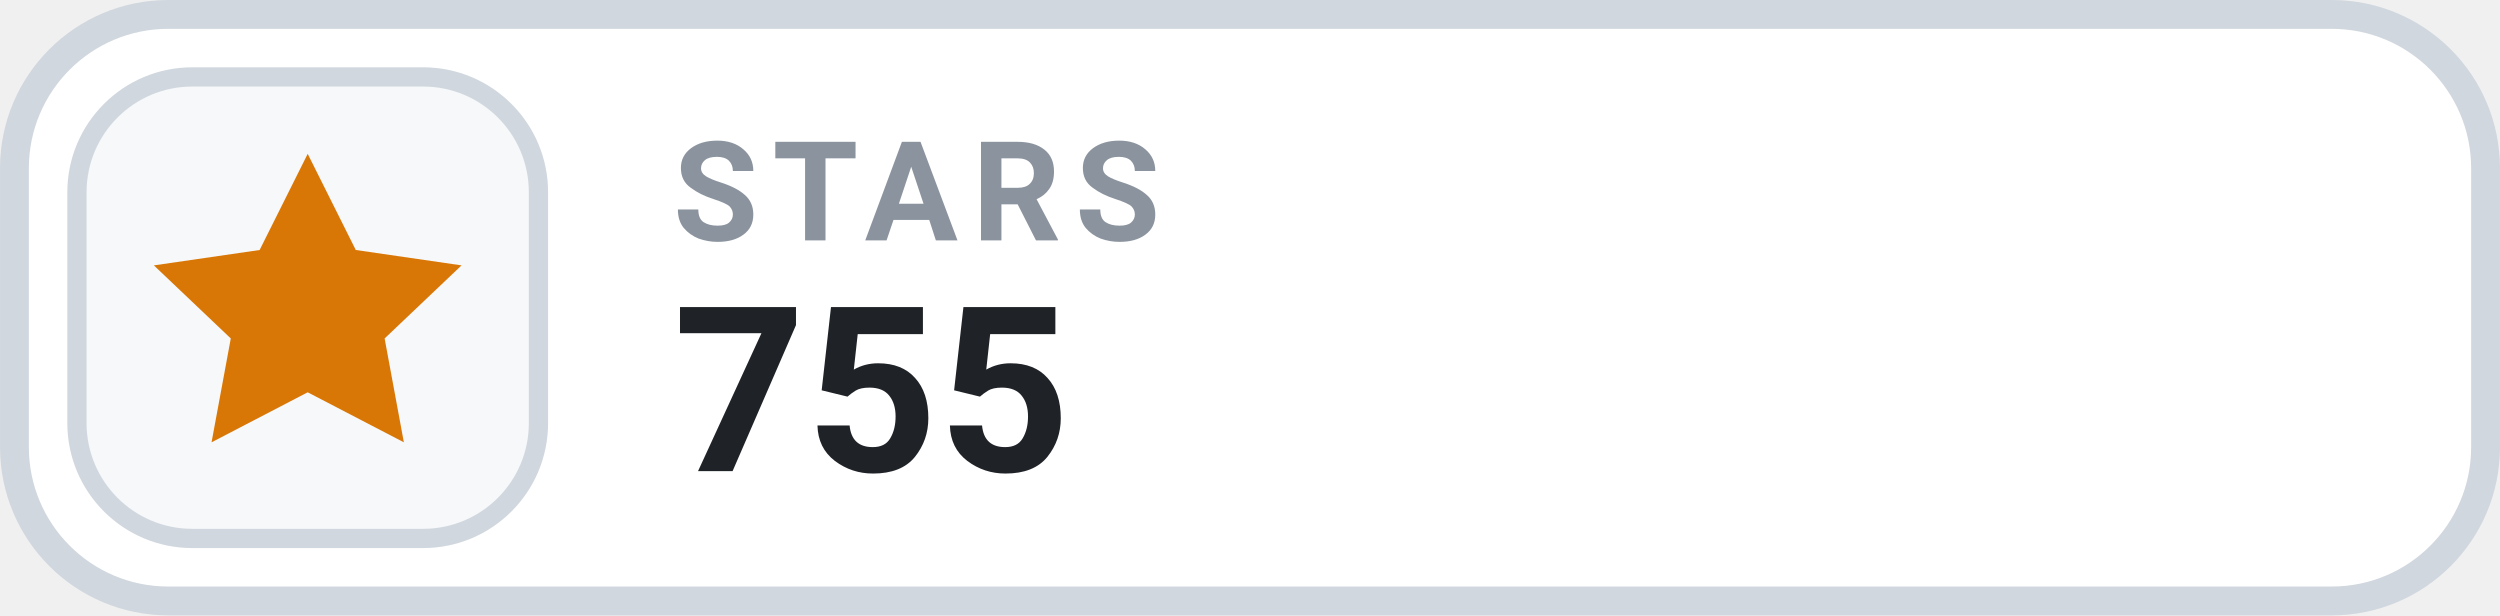
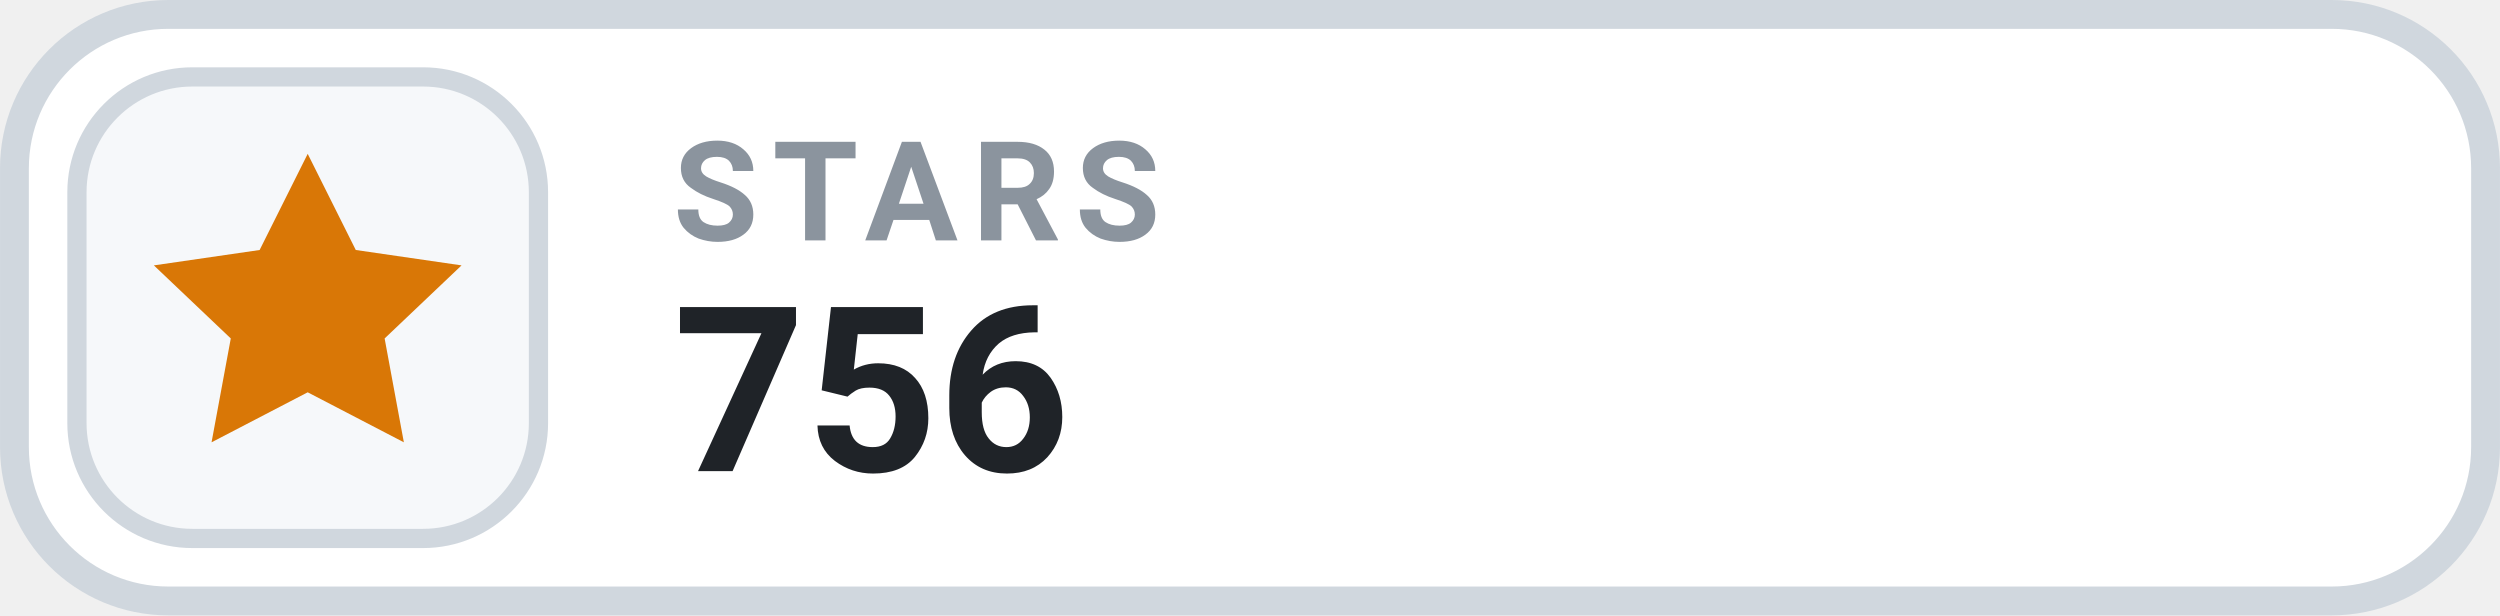
- <svg xmlns="http://www.w3.org/2000/svg" width="126" height="31.015" viewBox="0 0 130 32" role="img" aria-label="STARS 755">
+ <svg xmlns="http://www.w3.org/2000/svg" width="126" height="31.015" viewBox="0 0 130 32" role="img" aria-label="STARS 756">
  <rect x=".75" y=".75" width="128.5" height="30.5" rx="8" fill="#FFFFFF" stroke="#D0D7DE" stroke-width="1.5" />
  <rect x="4" y="4" width="24" height="24" rx="6" fill="#F6F8FA" stroke="#D0D7DE" stroke-width="1" />
  <g transform="translate(16 16)" style="color:#D97706;">
    <path d="M0 -8 l2.5 5 5.5 .8 -4 3.8 1 5.4 -5 -2.6 -5 2.6 1 -5.4 -4 -3.8 5.5 -.8 Z" fill="currentColor" />
  </g>
  <text x="35" y="12.5" fill="#8B949E" font-family="-apple-system,BlinkMacSystemFont,'Segoe UI',Roboto,Helvetica,Arial,sans-serif" font-size="7.2" font-weight="700" letter-spacing=".75">STARS</text>
-   <text x="35" y="24.5" fill="#1F2328" font-family="-apple-system,BlinkMacSystemFont,'Segoe UI',Roboto,Helvetica,Arial,sans-serif" font-size="12" font-weight="700">755</text>
+   <text x="35" y="24.5" fill="#1F2328" font-family="-apple-system,BlinkMacSystemFont,'Segoe UI',Roboto,Helvetica,Arial,sans-serif" font-size="12" font-weight="700">756</text>
</svg>
